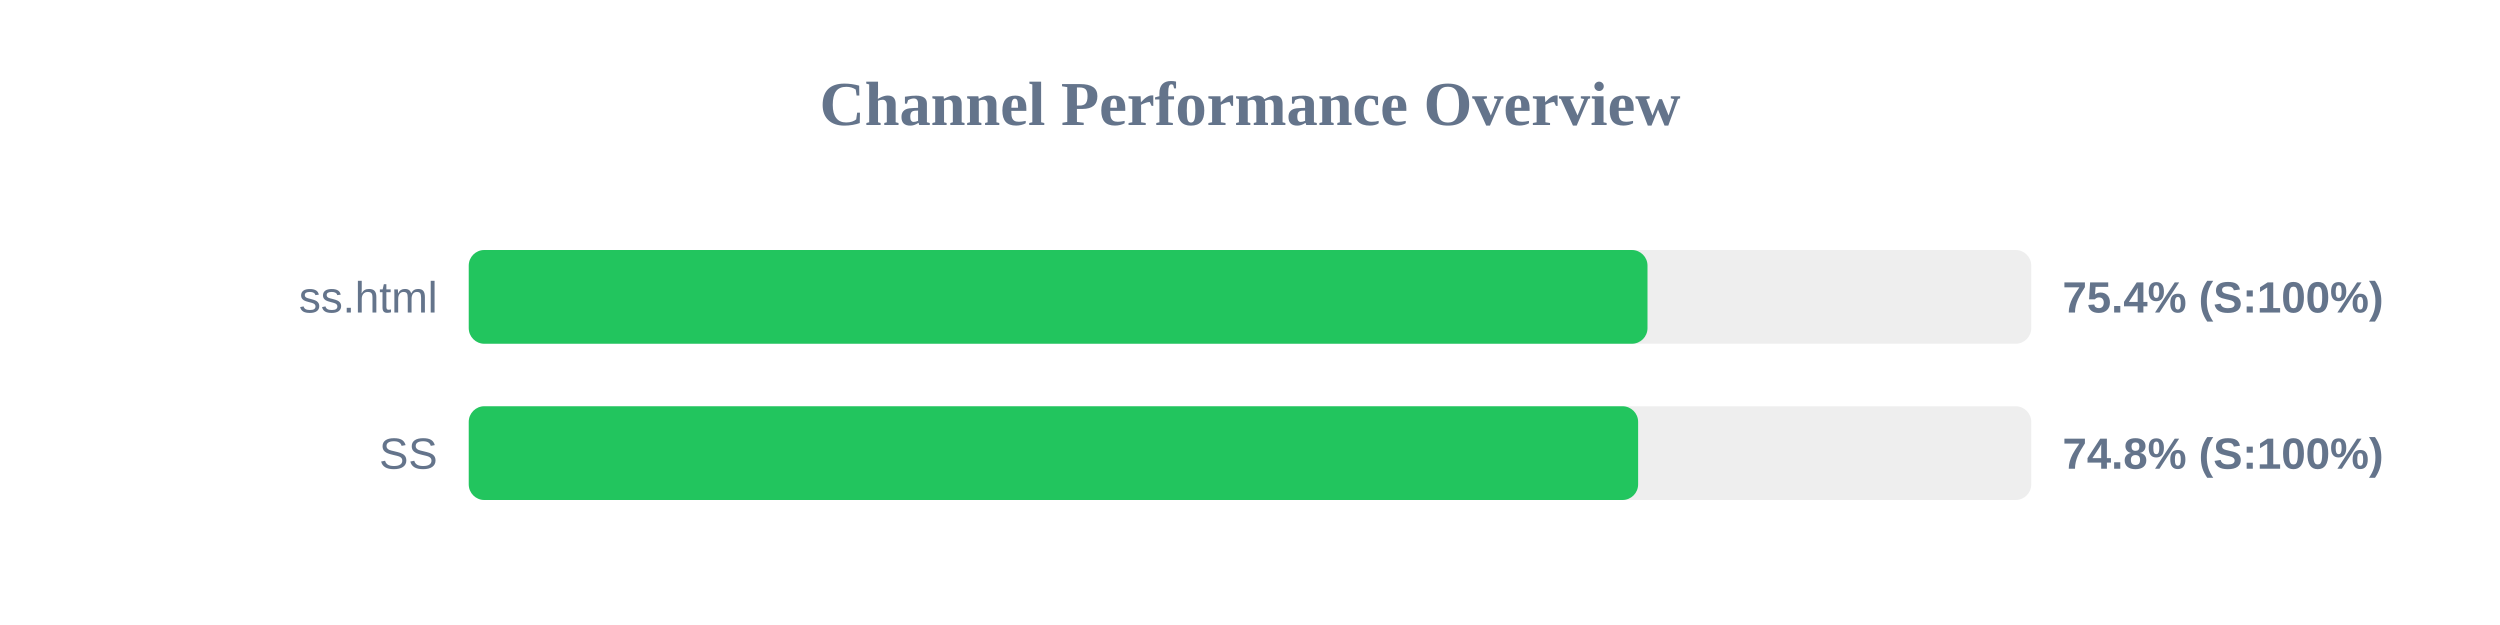
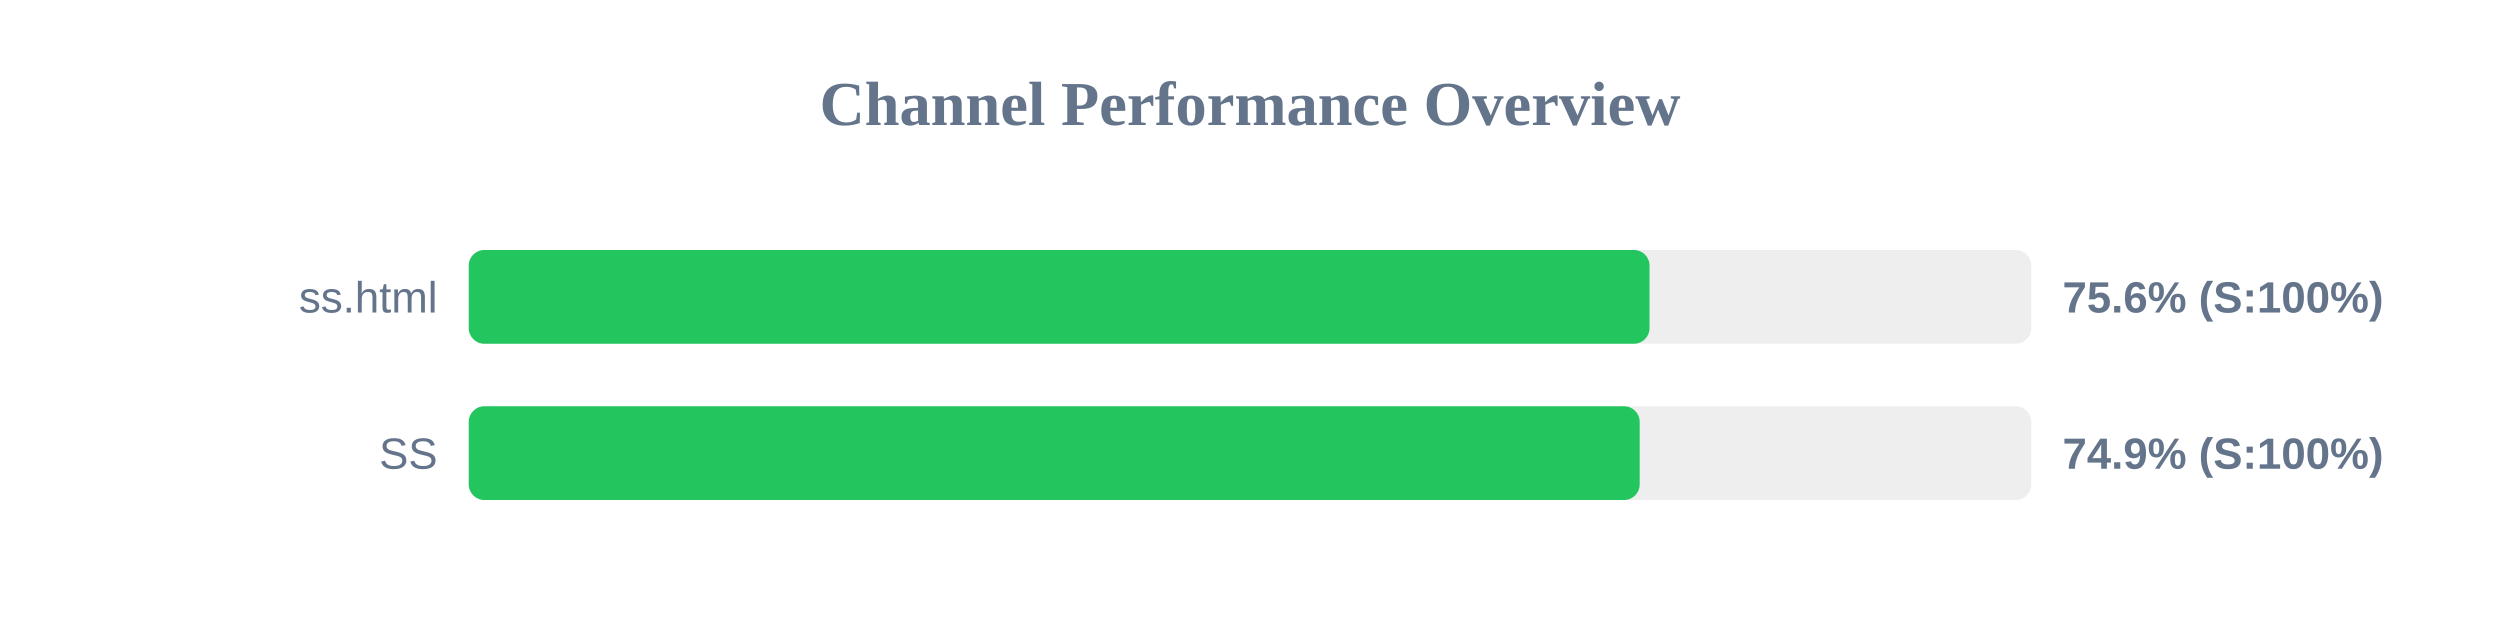
<svg xmlns="http://www.w3.org/2000/svg" width="800" height="200" version="1.1">
  <style>
        .row { font: 14px Arial; fill: #64748b; }
        .score { font: bold 14px Arial; fill: #64748b; }
    </style>
  <text x="400" y="40" text-anchor="middle" font-size="20px" font-weight="bold" fill="#64748b">Channel Performance Overview</text>
  <rect x="150" y="80" width="500" height="30" fill="#eee" rx="5" />
-   <rect x="150" y="80" width="377.2" height="30" fill="#22c55e" rx="5" />
+   <rect x="150" y="80" width="377.85" height="30" fill="#22c55e" rx="5" />
  <text x="140" y="100" text-anchor="end" class="row">ss.html</text>
-   <text x="660" y="100" text-anchor="start" class="score">75.4% (S:100%)</text>
+   <text x="660" y="100" text-anchor="start" class="score">75.6% (S:100%)</text>
  <rect x="150" y="130" width="500" height="30" fill="#eee" rx="5" />
-   <rect x="150" y="130" width="374.2" height="30" fill="#22c55e" rx="5" />
+   <rect x="150" y="130" width="374.7" height="30" fill="#22c55e" rx="5" />
  <text x="140" y="150" text-anchor="end" class="row">SS</text>
-   <text x="660" y="150" text-anchor="start" class="score">74.8% (S:100%)</text>
+   <text x="660" y="150" text-anchor="start" class="score">74.9% (S:100%)</text>
</svg>
